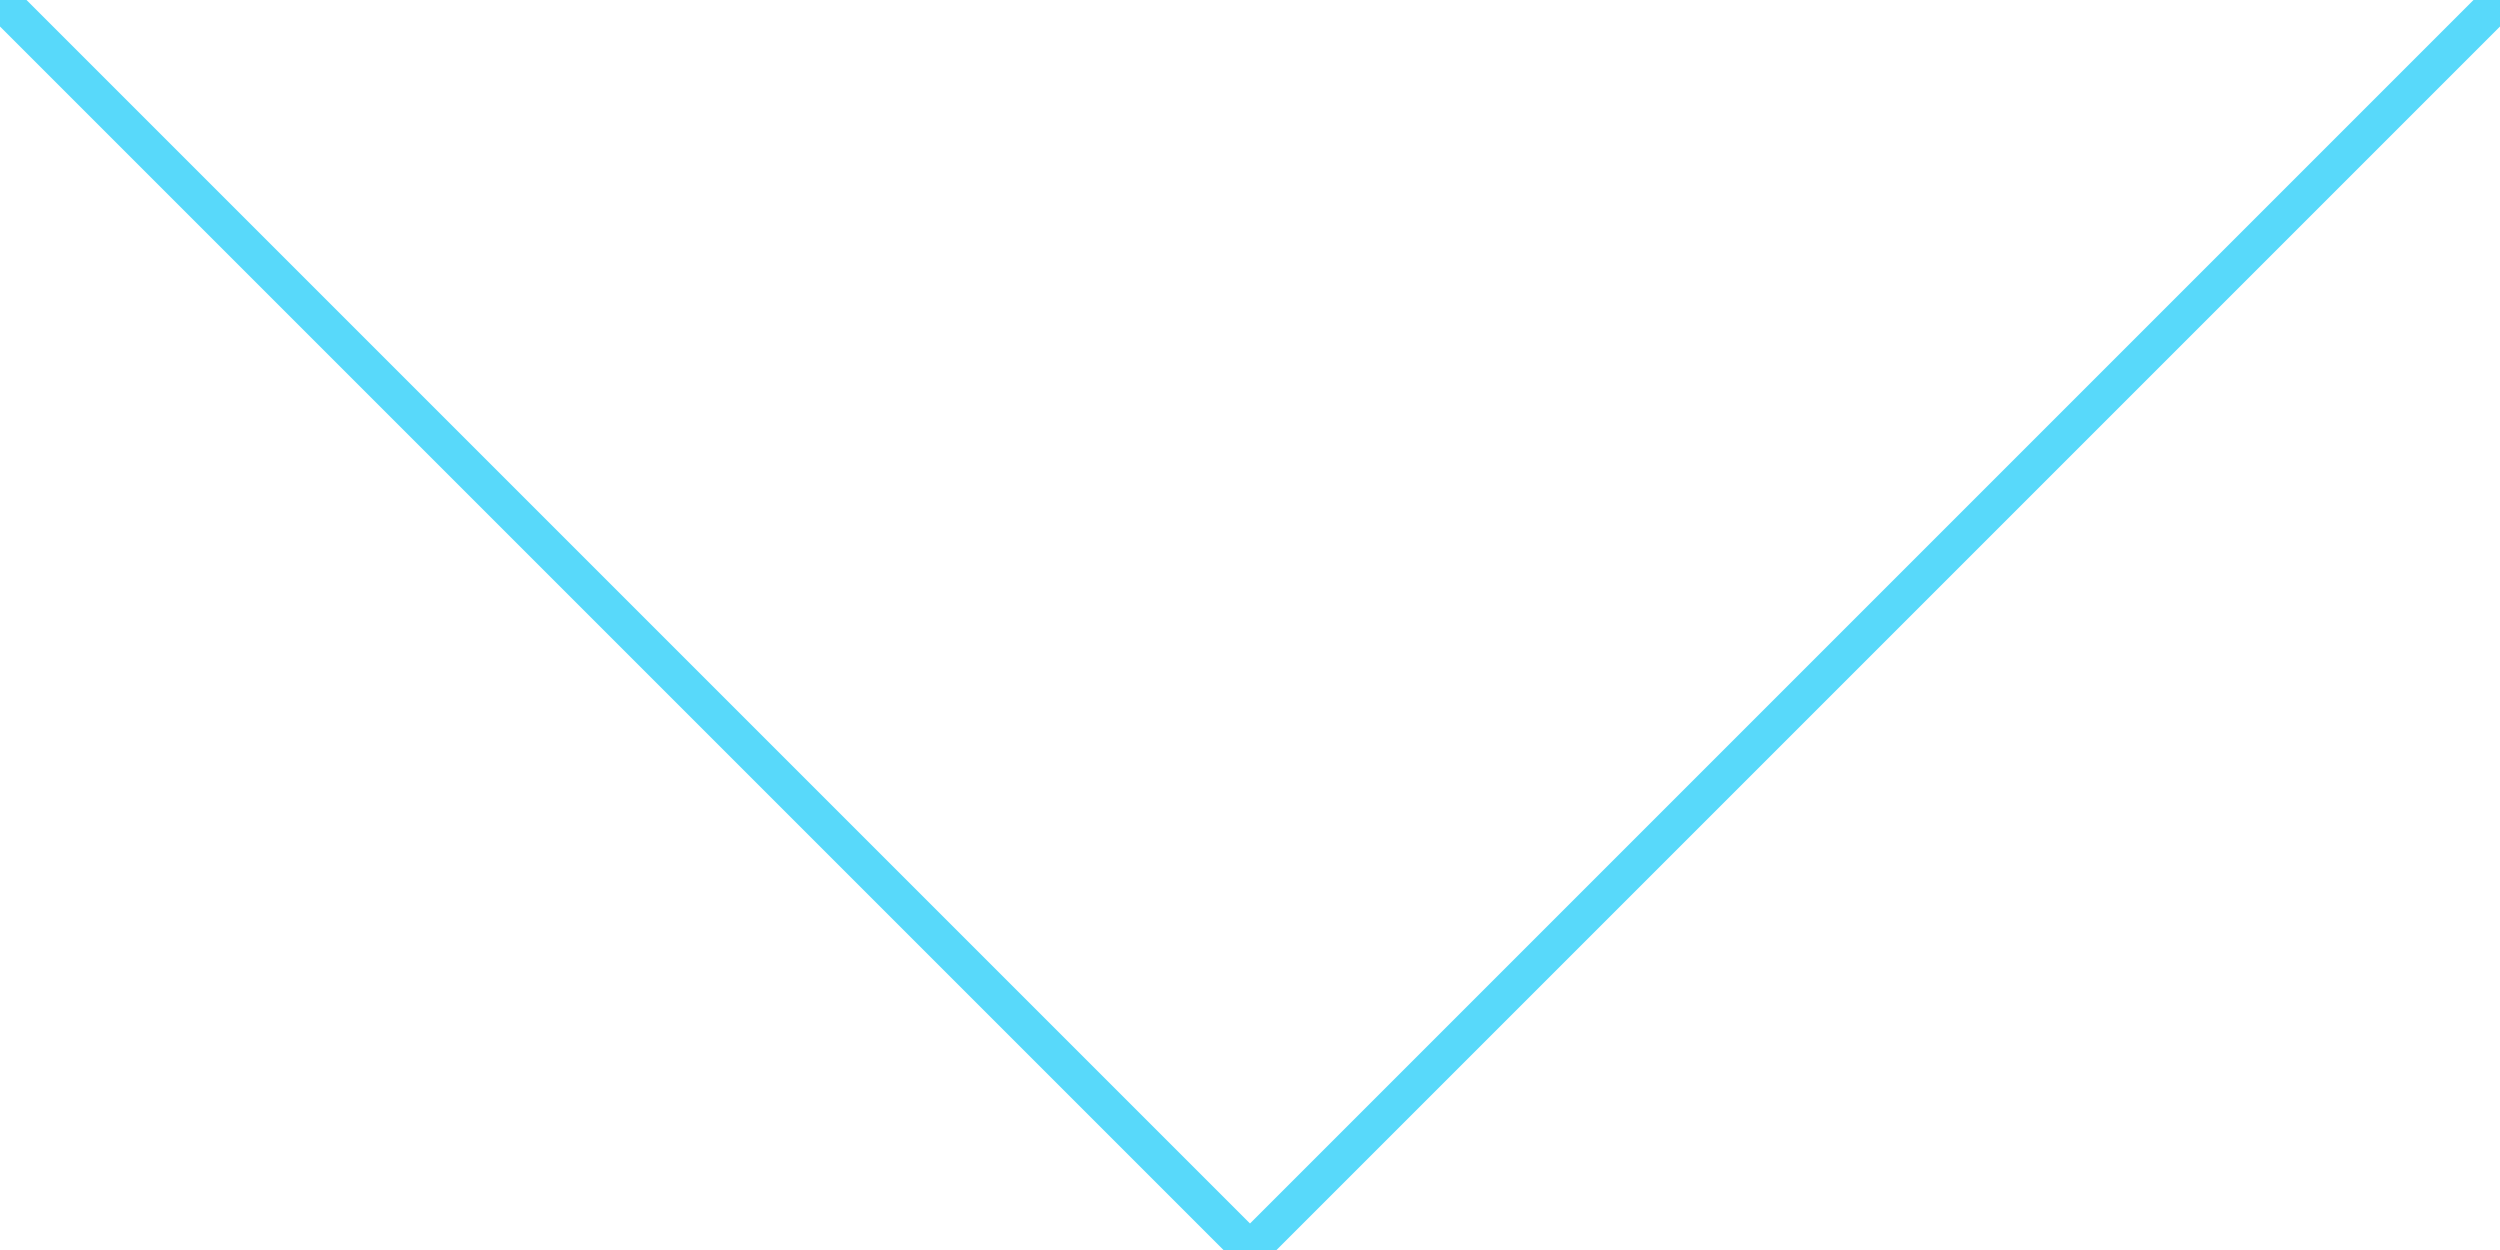
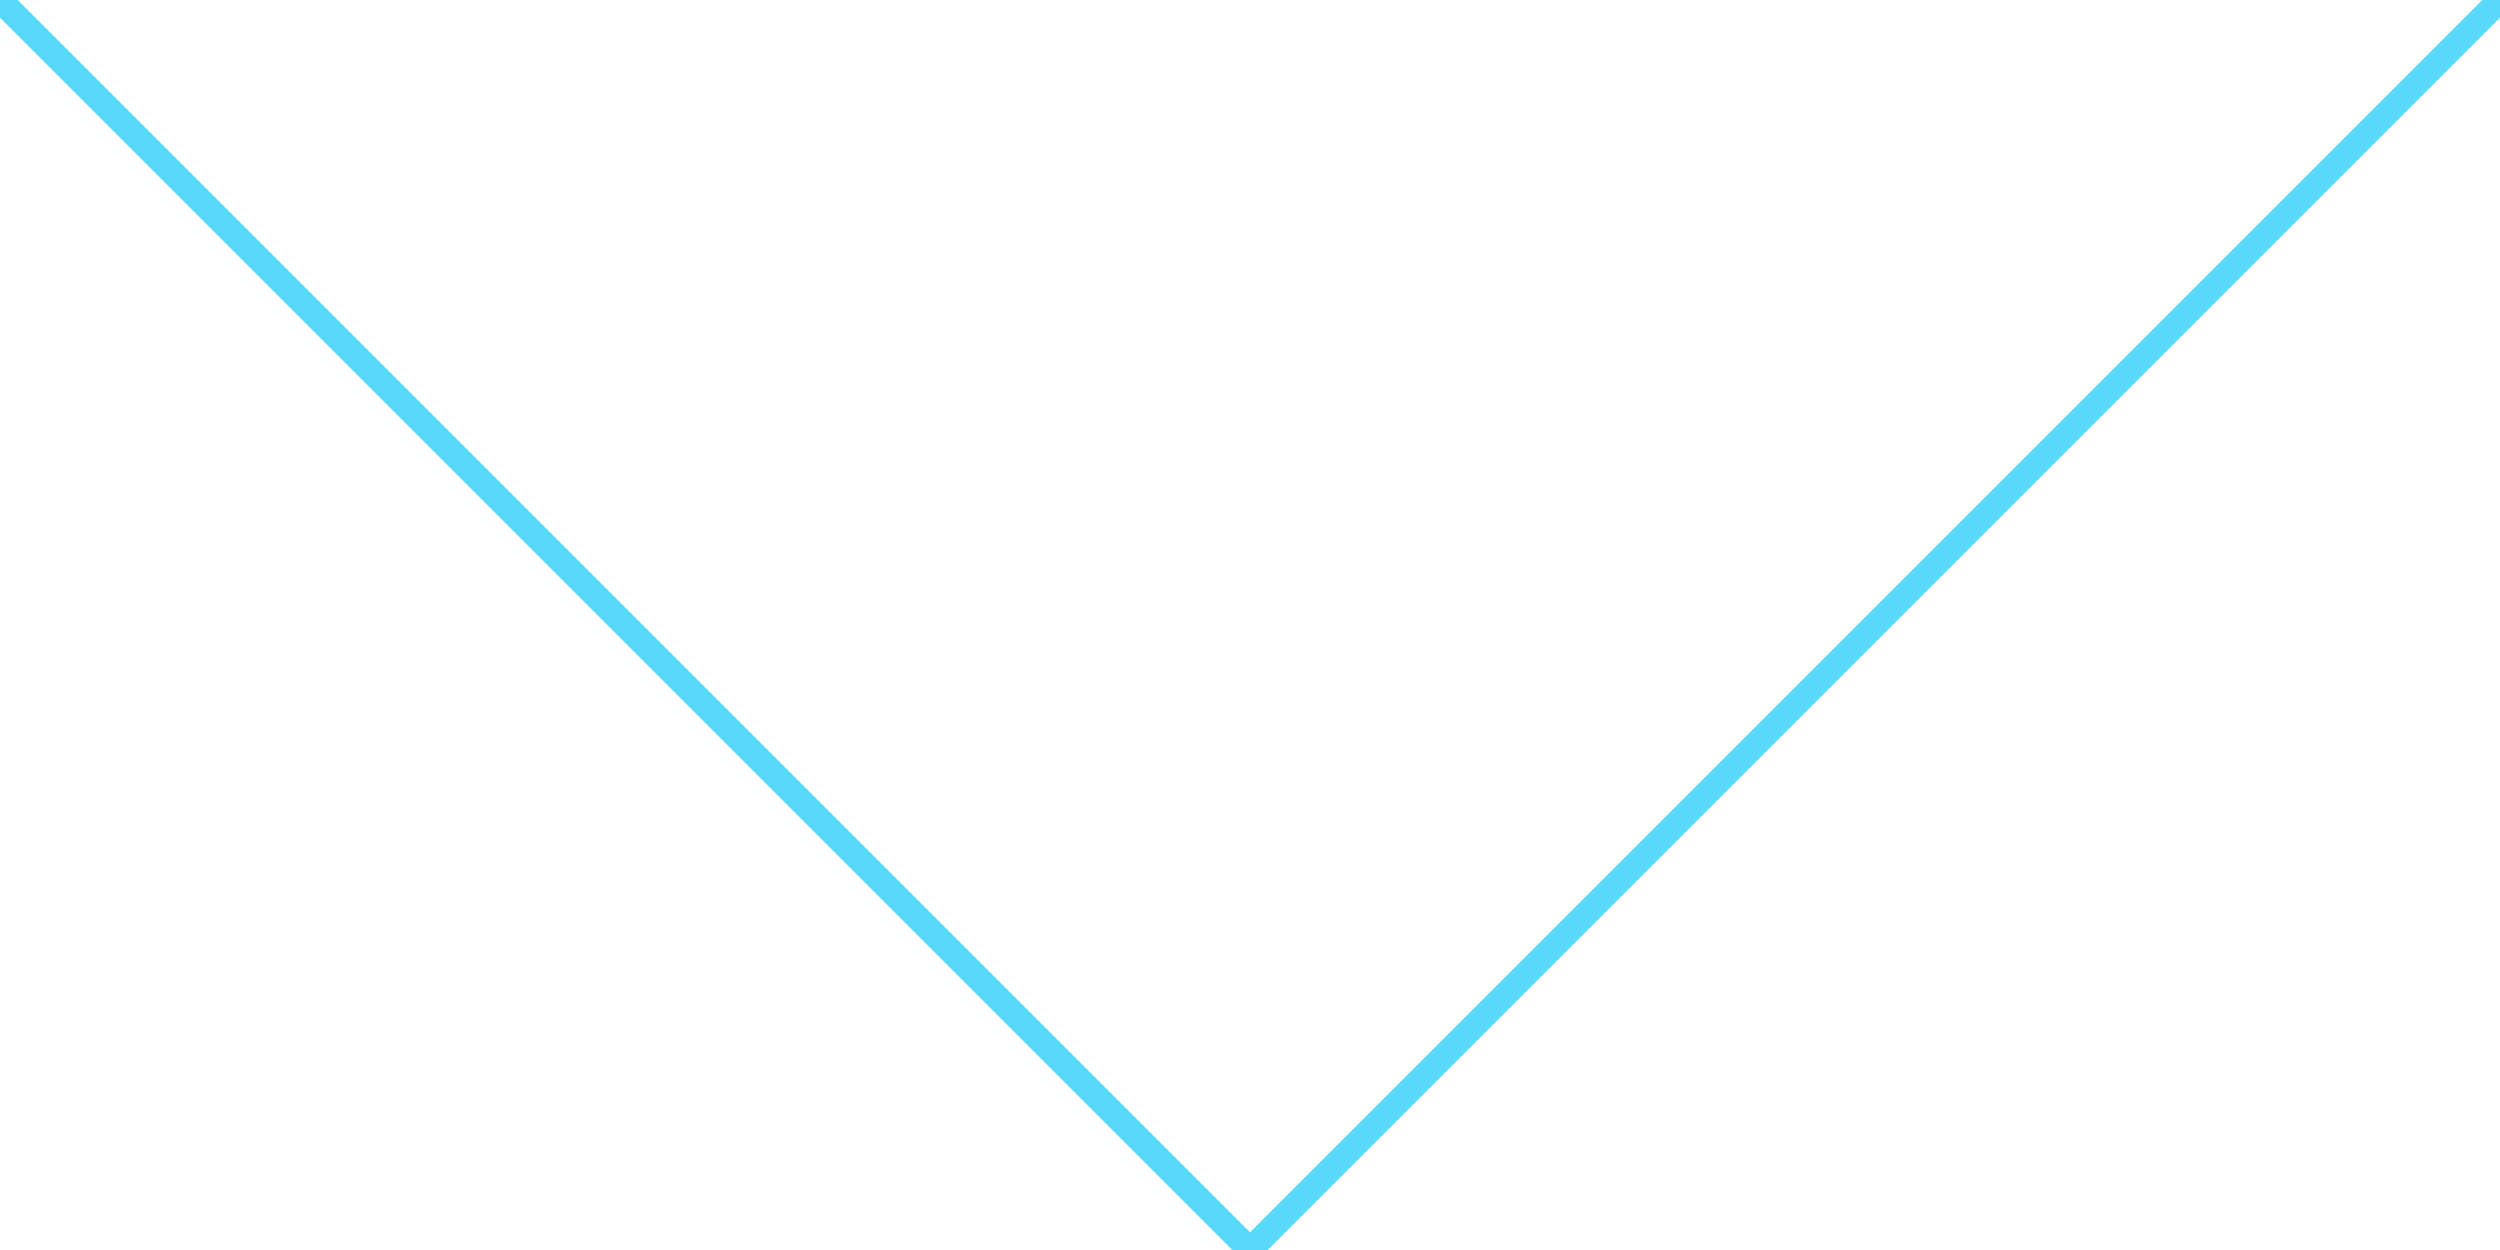
- <svg xmlns="http://www.w3.org/2000/svg" stroke="#58D9FA" stroke-width="3" fill="none" viewBox="0 0 200 100">
+ <svg xmlns="http://www.w3.org/2000/svg" stroke="#58D9FA" stroke-width="2" fill="none" viewBox="0 0 200 100">
  <path d="M0 0 L100 100 L200 0" />
</svg>
